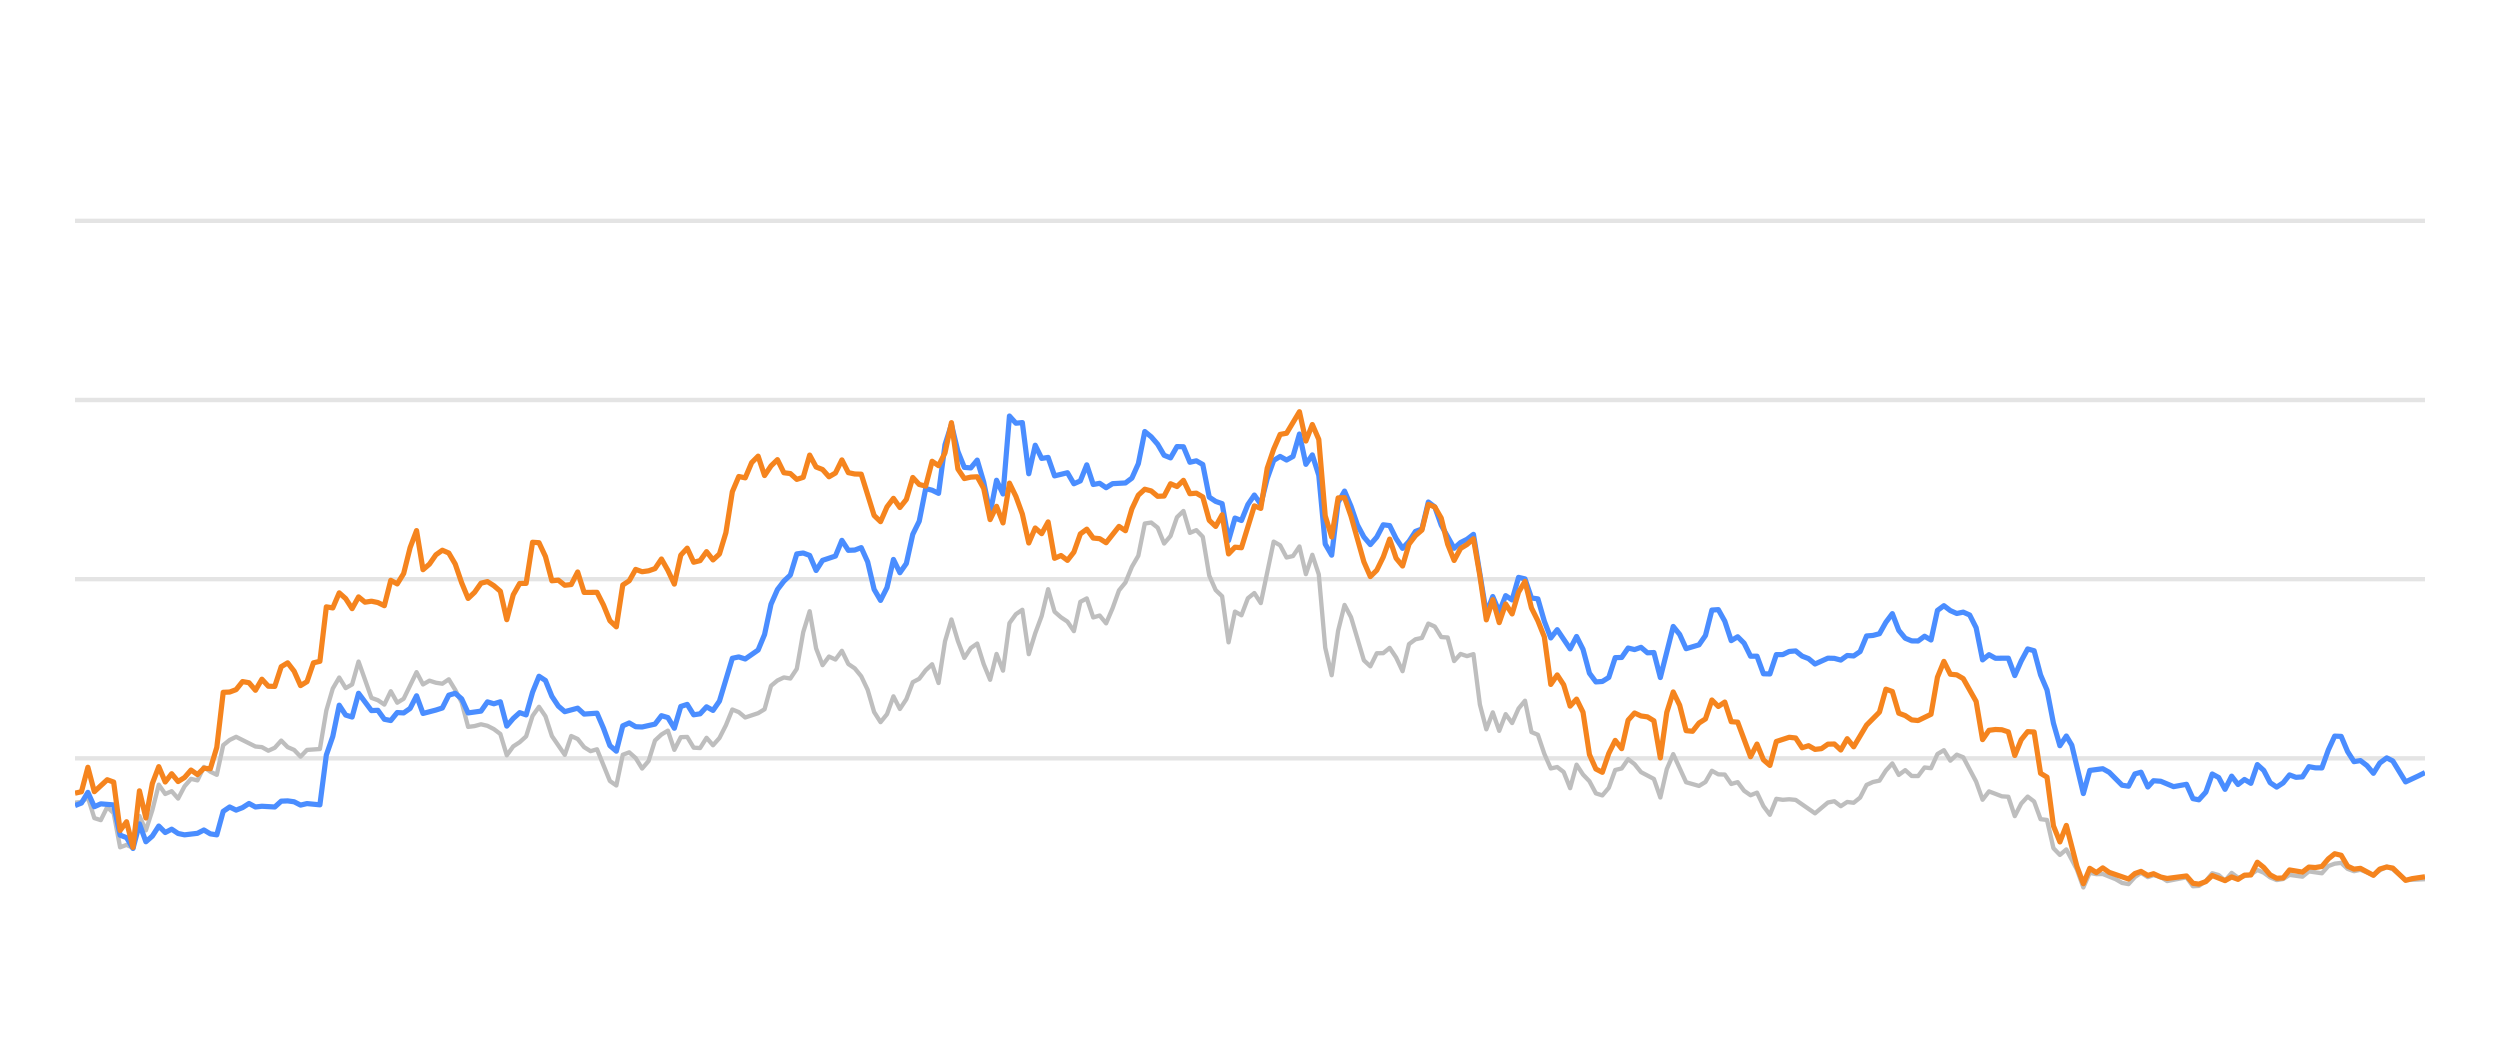
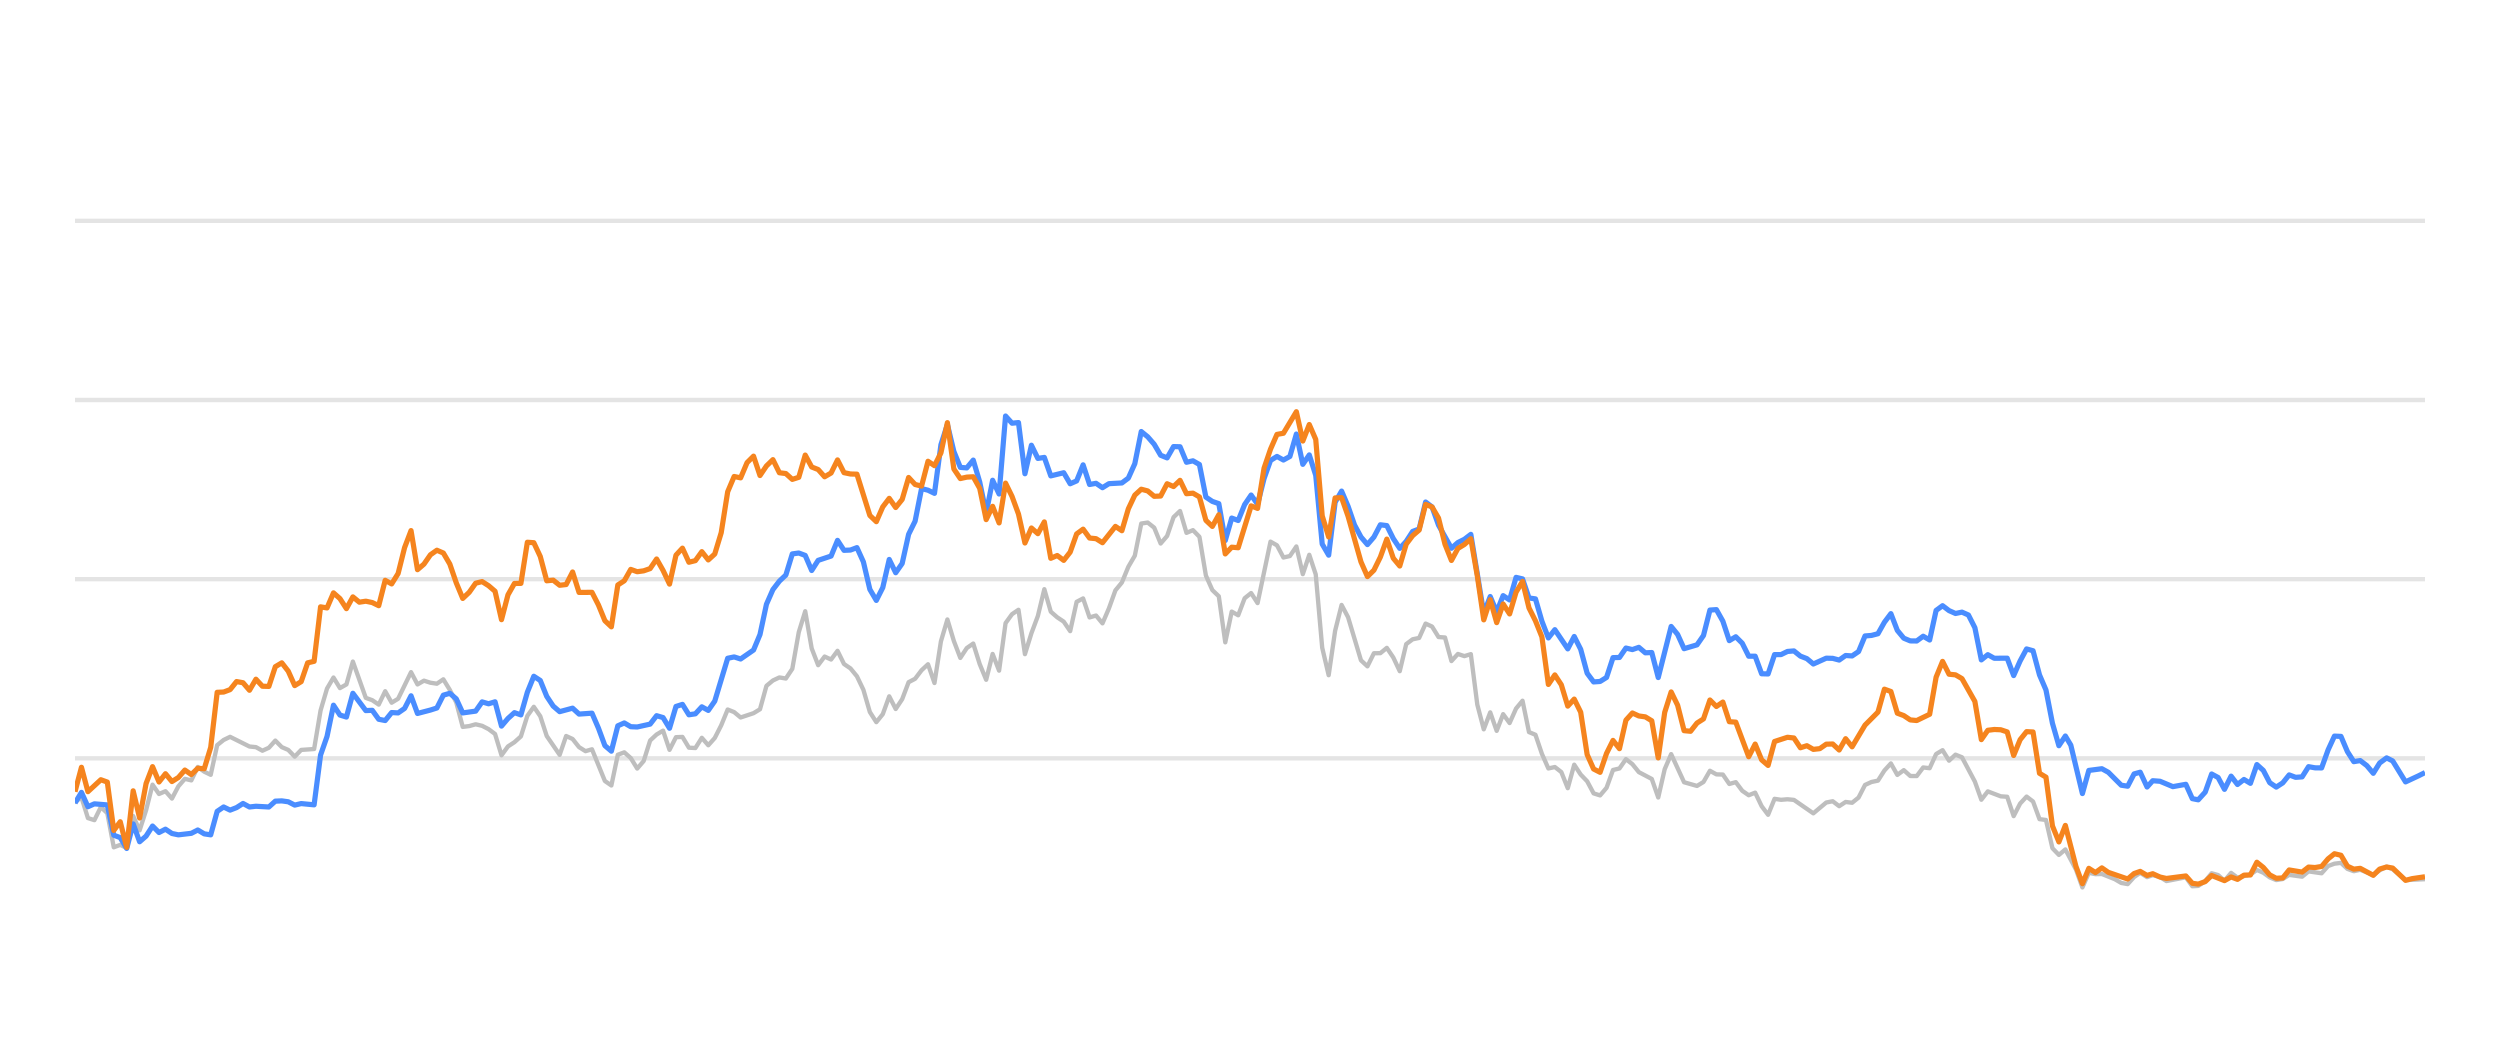
<svg xmlns="http://www.w3.org/2000/svg" width="288pt" height="120pt" viewBox="0 0 288 120" version="1.1">
  <defs>
    <style type="text/css">*{stroke-linejoin: round; stroke-linecap: butt}</style>
  </defs>
  <g id="figure_1">
    <g id="patch_1">
      <path d="M 0 120  L 288 120  L 288 0  L 0 0  L 0 120  z " style="fill: none; opacity: 0" />
    </g>
    <g id="axes_1">
      <g id="patch_2">
        <path d="M 8.64 108  L 279.36 108  L 279.36 4.8  L 8.64 4.8  L 8.64 108  z " style="fill: none" />
      </g>
      <g id="matplotlib.axis_1" />
      <g id="matplotlib.axis_2" />
      <g id="line2d_1">
-         <path d="M 8.64 87.36  L 279.36 87.36  " clip-path="url(#p707da18fc1)" style="fill: none; stroke: #b2b2b2; stroke-opacity: 0.35; stroke-width: 0.5; stroke-linecap: square" />
+         <path d="M 8.64 87.36  L 279.36 87.36  " clip-path="url(#p09634366b2)" style="fill: none; stroke: #b2b2b2; stroke-opacity: 0.35; stroke-width: 0.5; stroke-linecap: square" />
      </g>
      <g id="line2d_2">
-         <path d="M 8.64 66.72  L 279.36 66.72  " clip-path="url(#p707da18fc1)" style="fill: none; stroke: #b2b2b2; stroke-opacity: 0.35; stroke-width: 0.5; stroke-linecap: square" />
+         <path d="M 8.64 66.72  L 279.36 66.72  " clip-path="url(#p09634366b2)" style="fill: none; stroke: #b2b2b2; stroke-opacity: 0.35; stroke-width: 0.5; stroke-linecap: square" />
      </g>
      <g id="line2d_3">
-         <path d="M 8.64 46.08  L 279.36 46.08  " clip-path="url(#p707da18fc1)" style="fill: none; stroke: #b2b2b2; stroke-opacity: 0.35; stroke-width: 0.5; stroke-linecap: square" />
+         <path d="M 8.64 46.08  L 279.36 46.08  " clip-path="url(#p09634366b2)" style="fill: none; stroke: #b2b2b2; stroke-opacity: 0.35; stroke-width: 0.5; stroke-linecap: square" />
      </g>
      <g id="line2d_4">
-         <path d="M 8.64 25.44  L 279.36 25.44  " clip-path="url(#p707da18fc1)" style="fill: none; stroke: #b2b2b2; stroke-opacity: 0.35; stroke-width: 0.5; stroke-linecap: square" />
+         <path d="M 8.64 25.44  L 279.36 25.44  " clip-path="url(#p09634366b2)" style="fill: none; stroke: #b2b2b2; stroke-opacity: 0.35; stroke-width: 0.5; stroke-linecap: square" />
      </g>
      <g id="line2d_5">
-         <path d="M 8.64 92.468  L 9.382 92.386  L 10.125 91.86  L 10.867 94.243  L 11.61 94.481  L 12.352 92.974  L 13.094 93.676  L 13.837 97.608  L 14.579 97.329  L 15.322 97.68  L 16.064 94.006  L 16.806 95.657  L 17.549 93.335  L 18.291 90.394  L 19.034 91.467  L 19.776 91.147  L 20.518 91.994  L 21.261 90.58  L 22.003 89.723  L 22.746 89.899  L 23.488 88.351  L 24.23 88.898  L 24.973 89.259  L 25.715 85.843  L 26.458 85.244  L 27.2 84.883  L 29.427 85.998  L 30.17 86.07  L 30.912 86.483  L 31.654 86.142  L 32.397 85.317  L 33.139 86.07  L 33.882 86.39  L 34.624 87.164  L 35.366 86.39  L 36.851 86.287  L 37.594 81.849  L 38.336 79.321  L 39.078 78.051  L 39.821 79.269  L 40.563 78.846  L 41.306 76.214  L 42.79 80.394  L 43.533 80.662  L 44.275 81.168  L 45.018 79.63  L 45.76 80.951  L 46.502 80.497  L 47.987 77.432  L 48.73 78.846  L 49.472 78.413  L 50.215 78.65  L 50.957 78.763  L 51.699 78.258  L 52.442 79.476  L 53.184 80.92  L 53.927 83.738  L 54.669 83.645  L 55.411 83.438  L 56.154 83.614  L 56.896 83.996  L 57.639 84.553  L 58.381 87.009  L 59.123 85.987  L 59.866 85.502  L 60.608 84.832  L 61.351 82.468  L 62.093 81.426  L 62.835 82.51  L 63.578 84.79  L 65.063 86.958  L 65.805 84.79  L 66.547 85.131  L 67.29 86.07  L 68.032 86.534  L 68.775 86.318  L 70.259 89.971  L 71.002 90.487  L 71.744 86.947  L 72.487 86.669  L 73.229 87.329  L 73.971 88.536  L 74.714 87.67  L 75.456 85.306  L 76.199 84.615  L 76.941 84.171  L 77.683 86.38  L 78.426 84.924  L 79.168 84.894  L 79.911 86.132  L 80.653 86.173  L 81.395 84.997  L 82.138 85.853  L 82.88 85.017  L 83.623 83.552  L 84.365 81.736  L 85.107 82.035  L 85.85 82.654  L 87.335 82.159  L 88.077 81.705  L 88.819 79.011  L 89.562 78.392  L 90.304 78.041  L 91.047 78.165  L 91.789 77.05  L 92.531 72.829  L 93.274 70.415  L 94.016 74.697  L 94.759 76.627  L 95.501 75.636  L 96.243 75.977  L 96.986 74.976  L 97.728 76.493  L 98.471 76.999  L 99.213 77.907  L 99.955 79.465  L 100.698 82.025  L 101.44 83.191  L 102.183 82.272  L 102.925 80.219  L 103.667 81.674  L 104.41 80.549  L 105.152 78.588  L 105.895 78.196  L 106.637 77.215  L 107.379 76.524  L 108.122 78.681  L 108.864 73.882  L 109.607 71.364  L 110.349 73.841  L 111.091 75.791  L 111.834 74.656  L 112.576 74.14  L 113.319 76.503  L 114.061 78.309  L 114.803 75.337  L 115.546 77.257  L 116.288 71.787  L 117.031 70.755  L 117.773 70.249  L 118.515 75.358  L 119.258 72.953  L 120 70.962  L 120.743 67.876  L 121.485 70.466  L 122.227 71.116  L 122.97 71.612  L 123.712 72.706  L 124.455 69.331  L 125.197 68.939  L 125.939 71.127  L 126.682 70.91  L 127.424 71.808  L 128.167 70.074  L 128.909 68.01  L 129.651 67.102  L 130.394 65.296  L 131.136 64.016  L 131.879 60.311  L 132.621 60.198  L 133.363 60.786  L 134.106 62.613  L 134.848 61.746  L 135.591 59.579  L 136.333 58.866  L 137.076 61.385  L 137.818 61.075  L 138.56 61.839  L 139.303 66.297  L 140.045 67.979  L 140.788 68.691  L 141.53 73.996  L 142.272 70.456  L 143.015 70.879  L 143.757 68.918  L 144.5 68.32  L 145.242 69.475  L 146.727 62.396  L 147.469 62.819  L 148.212 64.223  L 148.954 64.057  L 149.696 62.953  L 150.439 66.142  L 151.181 63.913  L 151.924 66.173  L 152.666 74.615  L 153.408 77.783  L 154.151 72.664  L 154.893 69.692  L 155.636 71.096  L 157.12 76.07  L 157.863 76.761  L 158.605 75.255  L 159.348 75.244  L 160.09 74.635  L 160.832 75.74  L 161.575 77.319  L 162.317 74.202  L 163.06 73.645  L 163.802 73.49  L 164.544 71.839  L 165.287 72.179  L 166.029 73.387  L 166.772 73.438  L 167.514 76.152  L 168.256 75.337  L 168.999 75.585  L 169.741 75.358  L 170.484 81.168  L 171.226 84.016  L 171.968 82.066  L 172.711 84.192  L 173.453 82.272  L 174.196 83.294  L 174.938 81.622  L 175.68 80.724  L 176.423 84.336  L 177.165 84.646  L 177.908 86.844  L 178.65 88.526  L 179.392 88.361  L 180.135 88.939  L 180.877 90.797  L 181.62 88.093  L 182.362 89.228  L 183.104 90.002  L 183.847 91.395  L 184.589 91.632  L 185.332 90.755  L 186.074 88.702  L 186.816 88.526  L 187.559 87.453  L 188.301 88.031  L 189.044 88.949  L 190.528 89.734  L 191.271 91.87  L 192.013 88.609  L 192.756 86.875  L 194.24 90.115  L 195.725 90.539  L 196.468 90.084  L 197.21 88.794  L 197.952 89.207  L 198.695 89.228  L 199.437 90.312  L 200.18 90.105  L 200.922 91.096  L 201.664 91.612  L 202.407 91.313  L 203.149 92.871  L 203.892 93.862  L 204.634 92.025  L 205.376 92.138  L 206.119 92.076  L 206.861 92.148  L 209.088 93.696  L 210.573 92.448  L 211.316 92.303  L 212.058 92.871  L 212.8 92.386  L 213.543 92.479  L 214.285 91.88  L 215.028 90.425  L 215.77 90.084  L 216.513 89.93  L 217.255 88.764  L 217.997 87.948  L 218.74 89.269  L 219.482 88.722  L 220.225 89.393  L 220.967 89.403  L 221.709 88.413  L 222.452 88.495  L 223.194 86.865  L 223.937 86.421  L 224.679 87.628  L 225.421 86.937  L 226.164 87.236  L 227.649 90.043  L 228.391 92.128  L 229.133 91.168  L 230.618 91.736  L 231.361 91.787  L 232.103 94.016  L 232.845 92.572  L 233.588 91.767  L 234.33 92.334  L 235.073 94.367  L 235.815 94.46  L 236.557 97.711  L 237.3 98.485  L 238.042 97.855  L 239.259 100.167  L 240.001 102.231  L 240.74 100.549  L 241.5 100.704  L 242.236 100.683  L 243.723 101.282  L 244.463 101.715  L 245.205 101.849  L 245.939 101.034  L 246.642 100.549  L 247.432 101.044  L 248.081 100.817  L 248.916 101.034  L 249.657 101.498  L 251.884 101.065  L 252.628 102.097  L 253.308 102.056  L 254.111 101.498  L 254.85 100.601  L 255.591 100.807  L 256.324 101.457  L 257.084 100.559  L 257.818 101.106  L 259.301 100.745  L 260.045 100.219  L 260.787 100.539  L 261.523 101.075  L 262.273 101.385  L 263.018 101.261  L 263.755 100.786  L 265.243 100.993  L 265.984 100.384  L 267.482 100.601  L 268.226 99.765  L 268.956 99.496  L 269.704 99.403  L 270.446 100.095  L 271.182 100.363  L 271.92 100.198  L 273.417 100.797  L 274.153 100.26  L 274.95 99.837  L 275.647 100.136  L 277.125 101.385  L 279.36 101.282  L 279.36 101.282  " clip-path="url(#p707da18fc1)" style="fill: none; stroke: #bebebe; stroke-width: 0.5; stroke-linecap: round" />
+         <path d="M 8.64 92.386  L 9.384 91.86  L 10.129 94.243  L 10.873 94.481  L 11.618 92.974  L 12.362 93.676  L 13.107 97.608  L 13.851 97.329  L 14.596 97.68  L 15.34 94.006  L 16.084 95.657  L 16.829 93.335  L 17.573 90.394  L 18.318 91.467  L 19.062 91.147  L 19.807 91.994  L 20.551 90.58  L 21.296 89.723  L 22.04 89.899  L 22.784 88.351  L 23.529 88.898  L 24.273 89.259  L 25.018 85.843  L 25.762 85.244  L 26.507 84.883  L 28.74 85.998  L 29.484 86.07  L 30.229 86.483  L 30.973 86.142  L 31.718 85.317  L 32.462 86.07  L 33.207 86.39  L 33.951 87.164  L 34.696 86.39  L 36.184 86.287  L 36.929 81.849  L 37.673 79.321  L 38.418 78.051  L 39.162 79.269  L 39.907 78.846  L 40.651 76.214  L 42.14 80.394  L 42.884 80.662  L 43.629 81.168  L 44.373 79.63  L 45.118 80.951  L 45.862 80.497  L 47.351 77.432  L 48.095 78.846  L 48.84 78.413  L 49.584 78.65  L 50.329 78.763  L 51.073 78.258  L 51.818 79.476  L 52.562 80.92  L 53.307 83.738  L 54.051 83.645  L 54.795 83.438  L 55.54 83.614  L 56.284 83.996  L 57.029 84.553  L 57.773 87.009  L 58.518 85.987  L 59.262 85.502  L 60.007 84.832  L 60.751 82.468  L 61.495 81.426  L 62.24 82.51  L 62.984 84.79  L 64.473 86.958  L 65.218 84.79  L 65.962 85.131  L 66.707 86.07  L 67.451 86.534  L 68.195 86.318  L 69.684 89.971  L 70.429 90.487  L 71.173 86.947  L 71.918 86.669  L 72.662 87.329  L 73.407 88.536  L 74.151 87.67  L 74.895 85.306  L 75.64 84.615  L 76.384 84.171  L 77.129 86.38  L 77.873 84.924  L 78.618 84.894  L 79.362 86.132  L 80.107 86.173  L 80.851 84.997  L 81.595 85.853  L 82.34 85.017  L 83.084 83.552  L 83.829 81.736  L 84.573 82.035  L 85.318 82.654  L 86.807 82.159  L 87.551 81.705  L 88.295 79.011  L 89.04 78.392  L 89.784 78.041  L 90.529 78.165  L 91.273 77.05  L 92.018 72.829  L 92.762 70.415  L 93.507 74.697  L 94.251 76.627  L 94.995 75.636  L 95.74 75.977  L 96.484 74.976  L 97.229 76.493  L 97.973 76.999  L 98.718 77.907  L 99.462 79.465  L 100.207 82.025  L 100.951 83.191  L 101.695 82.272  L 102.44 80.219  L 103.184 81.674  L 103.929 80.549  L 104.673 78.588  L 105.418 78.196  L 106.162 77.215  L 106.907 76.524  L 107.651 78.681  L 108.395 73.882  L 109.14 71.364  L 109.884 73.841  L 110.629 75.791  L 111.373 74.656  L 112.118 74.14  L 112.862 76.503  L 113.607 78.309  L 114.351 75.337  L 115.095 77.257  L 115.84 71.787  L 116.584 70.755  L 117.329 70.249  L 118.073 75.358  L 118.818 72.953  L 119.562 70.962  L 120.306 67.876  L 121.051 70.466  L 121.795 71.116  L 122.54 71.612  L 123.284 72.706  L 124.029 69.331  L 124.773 68.939  L 125.518 71.127  L 126.262 70.91  L 127.006 71.808  L 127.751 70.074  L 128.495 68.01  L 129.24 67.102  L 129.984 65.296  L 130.729 64.016  L 131.473 60.311  L 132.218 60.198  L 132.962 60.786  L 133.706 62.613  L 134.451 61.746  L 135.195 59.579  L 135.94 58.866  L 136.684 61.385  L 137.429 61.075  L 138.173 61.839  L 138.918 66.297  L 139.662 67.979  L 140.406 68.691  L 141.151 73.996  L 141.895 70.456  L 142.64 70.879  L 143.384 68.918  L 144.129 68.32  L 144.873 69.475  L 146.362 62.396  L 147.106 62.819  L 147.851 64.223  L 148.595 64.057  L 149.34 62.953  L 150.084 66.142  L 150.829 63.913  L 151.573 66.173  L 152.318 74.615  L 153.062 77.783  L 153.806 72.664  L 154.551 69.692  L 155.295 71.096  L 156.784 76.07  L 157.529 76.761  L 158.273 75.255  L 159.018 75.244  L 159.762 74.635  L 160.506 75.74  L 161.251 77.319  L 161.995 74.202  L 162.74 73.645  L 163.484 73.49  L 164.229 71.839  L 164.973 72.179  L 165.718 73.387  L 166.462 73.438  L 167.206 76.152  L 167.951 75.337  L 168.695 75.585  L 169.44 75.358  L 170.184 81.168  L 170.929 84.016  L 171.673 82.066  L 172.418 84.192  L 173.162 82.272  L 173.906 83.294  L 174.651 81.622  L 175.395 80.724  L 176.14 84.336  L 176.884 84.646  L 177.629 86.844  L 178.373 88.526  L 179.118 88.361  L 179.862 88.939  L 180.606 90.797  L 181.351 88.093  L 182.095 89.228  L 182.84 90.002  L 183.584 91.395  L 184.329 91.632  L 185.073 90.755  L 185.818 88.702  L 186.562 88.526  L 187.306 87.453  L 188.051 88.031  L 188.795 88.949  L 190.284 89.734  L 191.029 91.87  L 191.773 88.609  L 192.517 86.875  L 194.006 90.115  L 195.495 90.539  L 196.24 90.084  L 196.984 88.794  L 197.729 89.207  L 198.473 89.228  L 199.217 90.312  L 199.962 90.105  L 200.706 91.096  L 201.451 91.612  L 202.195 91.313  L 202.94 92.871  L 203.684 93.862  L 204.429 92.025  L 205.173 92.138  L 205.917 92.076  L 206.662 92.148  L 208.895 93.696  L 210.384 92.448  L 211.129 92.303  L 211.873 92.871  L 212.617 92.386  L 213.362 92.479  L 214.106 91.88  L 214.851 90.425  L 215.595 90.084  L 216.34 89.93  L 217.084 88.764  L 217.829 87.948  L 218.573 89.269  L 219.317 88.722  L 220.062 89.393  L 220.806 89.403  L 221.551 88.413  L 222.295 88.495  L 223.04 86.865  L 223.784 86.421  L 224.529 87.628  L 225.273 86.937  L 226.017 87.236  L 227.506 90.043  L 228.251 92.128  L 228.995 91.168  L 230.484 91.736  L 231.229 91.787  L 231.973 94.016  L 232.717 92.572  L 233.462 91.767  L 234.206 92.334  L 234.951 94.367  L 235.695 94.46  L 236.44 97.711  L 237.184 98.485  L 237.929 97.855  L 239.149 100.167  L 239.893 102.231  L 240.634 100.549  L 241.395 100.704  L 242.134 100.683  L 243.625 101.282  L 244.367 101.715  L 245.111 101.849  L 245.847 101.034  L 246.552 100.549  L 247.344 101.044  L 247.995 100.817  L 248.832 101.034  L 249.575 101.498  L 251.808 101.065  L 252.555 102.097  L 253.237 102.056  L 254.041 101.498  L 254.782 100.601  L 255.525 100.807  L 256.261 101.457  L 257.022 100.559  L 257.759 101.106  L 259.246 100.745  L 259.992 100.219  L 260.736 100.539  L 261.474 101.075  L 262.226 101.385  L 262.973 101.261  L 263.712 100.786  L 265.204 100.993  L 265.947 100.384  L 267.449 100.601  L 268.196 99.765  L 268.927 99.496  L 269.677 99.403  L 270.422 100.095  L 271.159 100.363  L 271.899 100.198  L 273.401 100.797  L 274.138 100.26  L 274.938 99.837  L 275.636 100.136  L 277.119 101.385  L 279.36 101.282  L 279.36 101.282  " clip-path="url(#p09634366b2)" style="fill: none; stroke: #bebebe; stroke-width: 0.5; stroke-linecap: round" />
      </g>
      <g id="line2d_6">
-         <path d="M 8.64 92.799  L 9.382 92.51  L 10.125 91.282  L 10.867 92.933  L 11.61 92.603  L 13.094 92.726  L 13.837 96.215  L 14.579 96.493  L 15.322 97.742  L 16.064 94.914  L 16.806 96.968  L 17.549 96.318  L 18.291 95.162  L 19.034 95.905  L 19.776 95.523  L 20.518 96.018  L 21.261 96.173  L 22.746 95.998  L 23.488 95.616  L 24.23 96.06  L 24.973 96.173  L 25.715 93.469  L 26.458 92.964  L 27.2 93.325  L 27.942 93.036  L 28.685 92.561  L 29.427 92.964  L 30.17 92.881  L 31.654 92.964  L 32.397 92.293  L 33.139 92.262  L 33.882 92.365  L 34.624 92.747  L 35.366 92.572  L 36.851 92.716  L 37.594 86.978  L 38.336 84.842  L 39.078 81.24  L 39.821 82.375  L 40.563 82.602  L 41.306 79.868  L 42.79 81.859  L 43.533 81.828  L 44.275 82.86  L 45.018 83.005  L 45.76 82.086  L 46.502 82.128  L 47.245 81.612  L 47.987 80.157  L 48.73 82.19  L 50.215 81.798  L 50.957 81.56  L 51.699 80.084  L 52.442 79.868  L 53.184 80.508  L 53.927 82.128  L 55.411 81.921  L 56.154 80.858  L 56.896 81.075  L 57.639 80.848  L 58.381 83.645  L 59.123 82.768  L 59.866 82.097  L 60.608 82.355  L 61.351 79.744  L 62.093 77.907  L 62.835 78.392  L 63.578 80.219  L 64.32 81.343  L 65.063 81.983  L 66.547 81.581  L 67.29 82.262  L 68.775 82.159  L 69.517 83.882  L 70.259 85.895  L 71.002 86.534  L 71.744 83.614  L 72.487 83.284  L 73.229 83.717  L 73.971 83.748  L 75.456 83.418  L 76.199 82.448  L 76.941 82.664  L 77.683 83.892  L 78.426 81.385  L 79.168 81.147  L 79.911 82.344  L 80.653 82.231  L 81.395 81.426  L 82.138 81.839  L 82.88 80.766  L 84.365 75.833  L 85.107 75.678  L 85.85 75.915  L 87.335 74.883  L 88.077 73.098  L 88.819 69.61  L 89.562 67.917  L 90.304 66.947  L 91.047 66.245  L 91.789 63.81  L 92.531 63.707  L 93.274 63.985  L 94.016 65.719  L 94.759 64.553  L 96.243 64.057  L 96.986 62.251  L 97.728 63.397  L 98.471 63.366  L 99.213 63.087  L 99.955 64.728  L 100.698 67.896  L 101.44 69.166  L 102.183 67.69  L 102.925 64.45  L 103.667 65.977  L 104.41 64.914  L 105.152 61.55  L 105.895 60.043  L 106.637 56.286  L 107.379 56.472  L 108.122 56.833  L 108.864 51.23  L 109.607 48.897  L 110.349 52.004  L 111.091 53.841  L 111.834 53.903  L 112.576 53.005  L 113.319 55.523  L 114.061 59.124  L 114.803 55.327  L 115.546 56.906  L 116.288 47.927  L 117.031 48.753  L 117.773 48.681  L 118.515 54.573  L 119.258 51.292  L 120 52.809  L 120.743 52.695  L 121.485 54.821  L 122.97 54.46  L 123.712 55.729  L 124.455 55.399  L 125.197 53.552  L 125.939 55.812  L 126.682 55.678  L 127.424 56.183  L 128.167 55.719  L 129.651 55.636  L 130.394 55.079  L 131.136 53.418  L 131.879 49.713  L 132.621 50.322  L 133.363 51.178  L 134.106 52.447  L 134.848 52.747  L 135.591 51.446  L 136.333 51.467  L 137.076 53.252  L 137.818 53.087  L 138.56 53.51  L 139.303 57.267  L 140.045 57.762  L 140.788 58.02  L 141.53 62.262  L 142.272 59.682  L 143.015 59.96  L 143.757 58.123  L 144.5 57.03  L 145.242 58.092  L 145.984 55.131  L 146.727 53.046  L 147.469 52.582  L 148.212 52.994  L 148.954 52.582  L 149.696 50.002  L 150.439 53.49  L 151.181 52.406  L 151.924 54.759  L 152.666 62.675  L 153.408 63.954  L 154.151 57.865  L 154.893 56.575  L 155.636 58.32  L 156.378 60.476  L 157.12 61.859  L 157.863 62.736  L 158.605 61.87  L 159.348 60.456  L 160.09 60.549  L 160.832 62.045  L 161.575 63.17  L 162.317 62.365  L 163.06 61.219  L 163.802 60.941  L 164.544 57.834  L 165.287 58.402  L 166.029 60.497  L 167.514 63.16  L 168.256 62.499  L 168.999 62.128  L 169.741 61.56  L 171.226 70.662  L 171.968 68.722  L 172.711 70.487  L 173.453 68.619  L 174.196 69.114  L 174.938 66.514  L 175.68 66.689  L 176.423 68.887  L 177.165 68.99  L 177.908 71.57  L 178.65 73.49  L 179.392 72.54  L 180.877 74.749  L 181.62 73.325  L 182.362 74.801  L 183.104 77.556  L 183.847 78.557  L 184.589 78.505  L 185.332 78.041  L 186.074 75.76  L 186.816 75.74  L 187.559 74.656  L 188.301 74.832  L 189.044 74.574  L 189.786 75.203  L 190.528 75.172  L 191.271 78.051  L 192.756 72.169  L 193.498 73.087  L 194.24 74.728  L 195.725 74.285  L 196.468 73.211  L 197.21 70.28  L 197.952 70.229  L 198.695 71.56  L 199.437 73.8  L 200.18 73.356  L 200.922 74.099  L 201.664 75.595  L 202.407 75.595  L 203.149 77.618  L 203.892 77.639  L 204.634 75.409  L 205.376 75.409  L 206.119 75.048  L 206.861 74.986  L 207.604 75.585  L 208.346 75.874  L 209.088 76.493  L 210.573 75.822  L 211.316 75.843  L 212.058 76.039  L 212.8 75.513  L 213.543 75.564  L 214.285 75.059  L 215.028 73.263  L 215.77 73.201  L 216.513 73.005  L 217.255 71.684  L 217.997 70.693  L 218.74 72.623  L 219.482 73.521  L 220.225 73.83  L 220.967 73.841  L 221.709 73.294  L 222.452 73.727  L 223.194 70.322  L 223.937 69.775  L 224.679 70.342  L 225.421 70.673  L 226.164 70.518  L 226.906 70.848  L 227.649 72.313  L 228.391 76.018  L 229.133 75.42  L 229.876 75.833  L 231.361 75.822  L 232.103 77.824  L 232.845 76.142  L 233.588 74.759  L 234.33 74.966  L 235.073 77.752  L 235.815 79.486  L 236.557 83.315  L 237.3 85.905  L 238.042 84.79  L 238.669 85.843  L 240.001 91.416  L 240.74 88.753  L 242.236 88.557  L 242.982 88.97  L 244.463 90.456  L 245.205 90.57  L 245.939 89.156  L 246.642 88.96  L 247.432 90.662  L 248.081 89.94  L 248.916 90.002  L 250.395 90.621  L 251.884 90.353  L 252.628 92.004  L 253.308 92.138  L 254.111 91.251  L 254.85 89.166  L 255.591 89.568  L 256.324 90.931  L 257.084 89.414  L 257.818 90.373  L 258.562 89.796  L 259.301 90.239  L 260.045 88.082  L 260.787 88.753  L 261.523 90.167  L 262.273 90.673  L 263.018 90.188  L 263.755 89.269  L 264.497 89.548  L 265.243 89.496  L 265.984 88.32  L 266.725 88.454  L 267.482 88.464  L 268.226 86.39  L 268.956 84.801  L 269.704 84.832  L 270.446 86.586  L 271.182 87.742  L 271.92 87.618  L 272.673 88.196  L 273.417 89.083  L 274.153 87.897  L 274.95 87.308  L 275.647 87.659  L 277.125 90.074  L 278.622 89.372  L 279.36 89.001  L 279.36 89.001  " clip-path="url(#p707da18fc1)" style="fill: none; stroke: #4a8dff; stroke-width: 0.6" />
+         <path d="M 8.64 92.51  L 9.384 91.282  L 10.129 92.933  L 10.873 92.603  L 12.362 92.726  L 13.107 96.215  L 13.851 96.493  L 14.596 97.742  L 15.34 94.914  L 16.084 96.968  L 16.829 96.318  L 17.573 95.162  L 18.318 95.905  L 19.062 95.523  L 19.807 96.018  L 20.551 96.173  L 22.04 95.998  L 22.784 95.616  L 23.529 96.06  L 24.273 96.173  L 25.018 93.469  L 25.762 92.964  L 26.507 93.325  L 27.251 93.036  L 27.996 92.561  L 28.74 92.964  L 29.484 92.881  L 30.973 92.964  L 31.718 92.293  L 32.462 92.262  L 33.207 92.365  L 33.951 92.747  L 34.696 92.572  L 36.184 92.716  L 36.929 86.978  L 37.673 84.842  L 38.418 81.24  L 39.162 82.375  L 39.907 82.602  L 40.651 79.868  L 42.14 81.859  L 42.884 81.828  L 43.629 82.86  L 44.373 83.005  L 45.118 82.086  L 45.862 82.128  L 46.607 81.612  L 47.351 80.157  L 48.095 82.19  L 49.584 81.798  L 50.329 81.56  L 51.073 80.084  L 51.818 79.868  L 52.562 80.508  L 53.307 82.128  L 54.795 81.921  L 55.54 80.858  L 56.284 81.075  L 57.029 80.848  L 57.773 83.645  L 58.518 82.768  L 59.262 82.097  L 60.007 82.355  L 60.751 79.744  L 61.495 77.907  L 62.24 78.392  L 62.984 80.219  L 63.729 81.343  L 64.473 81.983  L 65.962 81.581  L 66.707 82.262  L 68.195 82.159  L 68.94 83.882  L 69.684 85.895  L 70.429 86.534  L 71.173 83.614  L 71.918 83.284  L 72.662 83.717  L 73.407 83.748  L 74.895 83.418  L 75.64 82.448  L 76.384 82.664  L 77.129 83.892  L 77.873 81.385  L 78.618 81.147  L 79.362 82.344  L 80.107 82.231  L 80.851 81.426  L 81.595 81.839  L 82.34 80.766  L 83.829 75.833  L 84.573 75.678  L 85.318 75.915  L 86.807 74.883  L 87.551 73.098  L 88.295 69.61  L 89.04 67.917  L 89.784 66.947  L 90.529 66.245  L 91.273 63.81  L 92.018 63.707  L 92.762 63.985  L 93.507 65.719  L 94.251 64.553  L 95.74 64.057  L 96.484 62.251  L 97.229 63.397  L 97.973 63.366  L 98.718 63.087  L 99.462 64.728  L 100.207 67.896  L 100.951 69.166  L 101.695 67.69  L 102.44 64.45  L 103.184 65.977  L 103.929 64.914  L 104.673 61.55  L 105.418 60.043  L 106.162 56.286  L 106.907 56.472  L 107.651 56.833  L 108.395 51.23  L 109.14 48.897  L 109.884 52.004  L 110.629 53.841  L 111.373 53.903  L 112.118 53.005  L 112.862 55.523  L 113.607 59.124  L 114.351 55.327  L 115.095 56.906  L 115.84 47.927  L 116.584 48.753  L 117.329 48.681  L 118.073 54.573  L 118.818 51.292  L 119.562 52.809  L 120.306 52.695  L 121.051 54.821  L 122.54 54.46  L 123.284 55.729  L 124.029 55.399  L 124.773 53.552  L 125.518 55.812  L 126.262 55.678  L 127.006 56.183  L 127.751 55.719  L 129.24 55.636  L 129.984 55.079  L 130.729 53.418  L 131.473 49.713  L 132.218 50.322  L 132.962 51.178  L 133.706 52.447  L 134.451 52.747  L 135.195 51.446  L 135.94 51.467  L 136.684 53.252  L 137.429 53.087  L 138.173 53.51  L 138.918 57.267  L 139.662 57.762  L 140.406 58.02  L 141.151 62.262  L 141.895 59.682  L 142.64 59.96  L 143.384 58.123  L 144.129 57.03  L 144.873 58.092  L 145.618 55.131  L 146.362 53.046  L 147.106 52.582  L 147.851 52.994  L 148.595 52.582  L 149.34 50.002  L 150.084 53.49  L 150.829 52.406  L 151.573 54.759  L 152.318 62.675  L 153.062 63.954  L 153.806 57.865  L 154.551 56.575  L 155.295 58.32  L 156.04 60.476  L 156.784 61.859  L 157.529 62.736  L 158.273 61.87  L 159.018 60.456  L 159.762 60.549  L 160.506 62.045  L 161.251 63.17  L 161.995 62.365  L 162.74 61.219  L 163.484 60.941  L 164.229 57.834  L 164.973 58.402  L 165.718 60.497  L 167.206 63.16  L 167.951 62.499  L 168.695 62.128  L 169.44 61.56  L 170.929 70.662  L 171.673 68.722  L 172.418 70.487  L 173.162 68.619  L 173.906 69.114  L 174.651 66.514  L 175.395 66.689  L 176.14 68.887  L 176.884 68.99  L 177.629 71.57  L 178.373 73.49  L 179.118 72.54  L 180.606 74.749  L 181.351 73.325  L 182.095 74.801  L 182.84 77.556  L 183.584 78.557  L 184.329 78.505  L 185.073 78.041  L 185.818 75.76  L 186.562 75.74  L 187.306 74.656  L 188.051 74.832  L 188.795 74.574  L 189.54 75.203  L 190.284 75.172  L 191.029 78.051  L 192.517 72.169  L 193.262 73.087  L 194.006 74.728  L 195.495 74.285  L 196.24 73.211  L 196.984 70.28  L 197.729 70.229  L 198.473 71.56  L 199.217 73.8  L 199.962 73.356  L 200.706 74.099  L 201.451 75.595  L 202.195 75.595  L 202.94 77.618  L 203.684 77.639  L 204.429 75.409  L 205.173 75.409  L 205.917 75.048  L 206.662 74.986  L 207.406 75.585  L 208.151 75.874  L 208.895 76.493  L 210.384 75.822  L 211.129 75.843  L 211.873 76.039  L 212.617 75.513  L 213.362 75.564  L 214.106 75.059  L 214.851 73.263  L 215.595 73.201  L 216.34 73.005  L 217.084 71.684  L 217.829 70.693  L 218.573 72.623  L 219.317 73.521  L 220.062 73.83  L 220.806 73.841  L 221.551 73.294  L 222.295 73.727  L 223.04 70.322  L 223.784 69.775  L 224.529 70.342  L 225.273 70.673  L 226.017 70.518  L 226.762 70.848  L 227.506 72.313  L 228.251 76.018  L 228.995 75.42  L 229.74 75.833  L 231.229 75.822  L 231.973 77.824  L 232.717 76.142  L 233.462 74.759  L 234.206 74.966  L 234.951 77.752  L 235.695 79.486  L 236.44 83.315  L 237.184 85.905  L 237.929 84.79  L 238.557 85.843  L 239.893 91.416  L 240.634 88.753  L 242.134 88.557  L 242.882 88.97  L 244.367 90.456  L 245.111 90.57  L 245.847 89.156  L 246.552 88.96  L 247.344 90.662  L 247.995 89.94  L 248.832 90.002  L 250.315 90.621  L 251.808 90.353  L 252.555 92.004  L 253.237 92.138  L 254.041 91.251  L 254.782 89.166  L 255.525 89.568  L 256.261 90.931  L 257.022 89.414  L 257.759 90.373  L 258.505 89.796  L 259.246 90.239  L 259.992 88.082  L 260.736 88.753  L 261.474 90.167  L 262.226 90.673  L 262.973 90.188  L 263.712 89.269  L 264.457 89.548  L 265.204 89.496  L 265.947 88.32  L 266.69 88.454  L 267.449 88.464  L 268.196 86.39  L 268.927 84.801  L 269.677 84.832  L 270.422 86.586  L 271.159 87.742  L 271.899 87.618  L 272.655 88.196  L 273.401 89.083  L 274.138 87.897  L 274.938 87.308  L 275.636 87.659  L 277.119 90.074  L 278.62 89.372  L 279.36 89.001  L 279.36 89.001  " clip-path="url(#p09634366b2)" style="fill: none; stroke: #4a8dff; stroke-width: 0.6" />
      </g>
      <g id="line2d_7">
-         <path d="M 8.64 91.374  L 9.382 91.209  L 10.125 88.392  L 10.867 91.199  L 12.352 89.826  L 13.094 90.095  L 13.837 95.668  L 14.579 94.667  L 15.322 97.618  L 16.064 91.106  L 16.806 94.233  L 17.549 90.26  L 18.291 88.32  L 19.034 90.084  L 19.776 89.135  L 20.518 90.033  L 21.261 89.568  L 22.003 88.712  L 22.746 89.228  L 23.488 88.506  L 24.23 88.557  L 24.973 86.101  L 25.715 79.754  L 26.458 79.723  L 27.2 79.445  L 27.942 78.516  L 28.685 78.65  L 29.427 79.517  L 30.17 78.247  L 30.912 79.052  L 31.654 79.073  L 32.397 76.803  L 33.139 76.359  L 33.882 77.319  L 34.624 78.98  L 35.366 78.526  L 36.109 76.359  L 36.851 76.183  L 37.594 69.909  L 38.336 70.033  L 39.078 68.299  L 39.821 68.959  L 40.563 70.115  L 41.306 68.763  L 42.048 69.372  L 42.79 69.259  L 43.533 69.414  L 44.275 69.775  L 45.018 66.854  L 45.76 67.267  L 46.502 66.07  L 47.245 63.087  L 47.987 61.127  L 48.73 65.626  L 49.472 64.986  L 50.215 63.913  L 50.957 63.387  L 51.699 63.707  L 52.442 64.976  L 53.184 67.143  L 53.927 68.939  L 54.669 68.237  L 55.411 67.184  L 56.154 66.999  L 56.896 67.473  L 57.639 68.113  L 58.381 71.385  L 59.123 68.526  L 59.866 67.215  L 60.608 67.205  L 61.351 62.468  L 62.093 62.52  L 62.835 64.109  L 63.578 66.906  L 64.32 66.834  L 65.063 67.422  L 65.805 67.339  L 66.547 65.894  L 67.29 68.247  L 68.775 68.237  L 69.517 69.692  L 70.259 71.508  L 71.002 72.21  L 71.744 67.391  L 72.487 66.906  L 73.229 65.595  L 73.971 65.863  L 74.714 65.76  L 75.456 65.502  L 76.199 64.398  L 76.941 65.709  L 77.683 67.288  L 78.426 63.954  L 79.168 63.149  L 79.911 64.77  L 80.653 64.584  L 81.395 63.552  L 82.138 64.501  L 82.88 63.82  L 83.623 61.364  L 84.365 56.648  L 85.107 54.893  L 85.85 55.048  L 86.592 53.294  L 87.335 52.551  L 88.077 54.78  L 88.819 53.676  L 89.562 52.953  L 90.304 54.46  L 91.047 54.553  L 91.789 55.224  L 92.531 54.986  L 93.274 52.427  L 94.016 53.799  L 94.759 54.088  L 95.501 54.924  L 96.243 54.491  L 96.986 52.984  L 97.728 54.45  L 98.471 54.604  L 99.213 54.625  L 100.698 59.382  L 101.44 60.095  L 102.183 58.392  L 102.925 57.411  L 103.667 58.464  L 104.41 57.535  L 105.152 55.007  L 105.895 55.812  L 106.637 55.998  L 107.379 53.139  L 108.122 53.645  L 108.864 52.169  L 109.607 48.691  L 110.349 54.026  L 111.091 55.131  L 111.834 54.966  L 112.576 54.924  L 113.319 56.256  L 114.061 59.857  L 114.803 58.33  L 115.546 60.239  L 116.288 55.657  L 117.031 57.184  L 117.773 59.217  L 118.515 62.551  L 119.258 60.827  L 120 61.477  L 120.743 60.126  L 121.485 64.315  L 122.227 63.996  L 122.97 64.553  L 123.712 63.603  L 124.455 61.508  L 125.197 60.961  L 125.939 61.983  L 126.682 62.055  L 127.424 62.52  L 128.909 60.642  L 129.651 61.137  L 130.394 58.619  L 131.136 57.04  L 131.879 56.359  L 132.621 56.555  L 133.363 57.174  L 134.106 57.143  L 134.848 55.729  L 135.591 56.049  L 136.333 55.337  L 137.076 56.875  L 137.818 56.813  L 138.56 57.246  L 139.303 59.94  L 140.045 60.642  L 140.788 59.3  L 141.53 63.81  L 142.272 63.036  L 143.015 63.098  L 144.5 58.278  L 145.242 58.567  L 145.984 53.934  L 146.727 51.746  L 147.469 50.043  L 148.212 49.909  L 149.696 47.432  L 150.439 50.807  L 151.181 48.908  L 151.924 50.621  L 152.666 59.424  L 153.408 61.859  L 154.151 57.36  L 154.893 57.329  L 155.636 59.465  L 157.12 64.728  L 157.863 66.421  L 158.605 65.688  L 159.348 64.171  L 160.09 62.107  L 160.832 64.305  L 161.575 65.203  L 162.317 62.685  L 163.06 61.704  L 163.802 61.065  L 164.544 58.103  L 165.287 58.402  L 166.029 59.682  L 166.772 62.695  L 167.514 64.563  L 168.256 63.18  L 168.999 62.726  L 169.741 62.066  L 170.484 66.338  L 171.226 71.405  L 171.968 69.083  L 172.711 71.725  L 173.453 69.579  L 174.196 70.724  L 174.938 68.216  L 175.68 66.978  L 176.423 70.033  L 177.165 71.519  L 177.908 73.376  L 178.65 78.846  L 179.392 77.752  L 180.135 78.887  L 180.877 81.343  L 181.62 80.538  L 182.362 82.045  L 183.104 86.927  L 183.847 88.588  L 184.589 88.97  L 185.332 86.792  L 186.074 85.296  L 186.816 86.245  L 187.559 82.964  L 188.301 82.138  L 189.044 82.479  L 189.786 82.582  L 190.528 83.036  L 191.271 87.308  L 192.013 82.066  L 192.756 79.713  L 193.498 81.24  L 194.24 84.171  L 194.983 84.243  L 195.725 83.294  L 196.468 82.819  L 197.21 80.642  L 197.952 81.385  L 198.695 80.879  L 199.437 83.139  L 200.18 83.191  L 201.664 87.174  L 202.407 85.719  L 203.149 87.535  L 203.892 88.175  L 204.634 85.42  L 206.119 84.935  L 206.861 85.017  L 207.604 86.142  L 208.346 85.905  L 209.088 86.328  L 209.831 86.245  L 210.573 85.729  L 211.316 85.709  L 212.058 86.4  L 212.8 85.1  L 213.543 86.029  L 215.028 83.531  L 216.513 82.035  L 217.255 79.393  L 217.997 79.661  L 218.74 82.159  L 219.482 82.437  L 220.225 82.933  L 220.967 83.005  L 222.452 82.283  L 223.194 78.01  L 223.937 76.194  L 224.679 77.67  L 225.421 77.742  L 226.164 78.175  L 227.649 80.807  L 228.391 85.203  L 229.133 84.13  L 229.876 84.037  L 230.618 84.068  L 231.361 84.316  L 232.103 87.03  L 232.845 85.213  L 233.588 84.285  L 234.33 84.326  L 235.073 89.083  L 235.815 89.527  L 236.557 95.141  L 237.3 96.989  L 238.042 95.09  L 239.259 99.806  L 240.001 101.798  L 240.74 100.033  L 241.5 100.518  L 242.236 99.981  L 242.982 100.497  L 245.205 101.261  L 245.939 100.632  L 246.642 100.384  L 247.432 100.848  L 248.081 100.652  L 248.916 101.034  L 249.657 101.199  L 251.884 100.91  L 252.628 101.756  L 253.308 101.849  L 254.111 101.56  L 254.85 100.859  L 256.324 101.447  L 257.084 101.024  L 257.818 101.302  L 258.562 100.817  L 259.301 100.797  L 260.045 99.331  L 260.787 99.93  L 261.523 100.786  L 262.273 101.178  L 263.018 101.137  L 263.755 100.219  L 265.243 100.466  L 265.984 99.888  L 266.725 99.94  L 267.482 99.816  L 268.226 98.939  L 268.956 98.351  L 269.704 98.526  L 270.446 99.785  L 271.182 100.126  L 271.92 100.033  L 273.417 100.838  L 274.153 100.116  L 274.95 99.878  L 275.647 100.002  L 277.125 101.416  L 277.878 101.22  L 279.36 101.003  L 279.36 101.003  " clip-path="url(#p707da18fc1)" style="fill: none; stroke: #f5841e; stroke-width: 0.6" />
+         <path d="M 8.64 91.209  L 9.384 88.392  L 10.129 91.199  L 11.618 89.826  L 12.362 90.095  L 13.107 95.668  L 13.851 94.667  L 14.596 97.618  L 15.34 91.106  L 16.084 94.233  L 16.829 90.26  L 17.573 88.32  L 18.318 90.084  L 19.062 89.135  L 19.807 90.033  L 20.551 89.568  L 21.296 88.712  L 22.04 89.228  L 22.784 88.506  L 23.529 88.557  L 24.273 86.101  L 25.018 79.754  L 25.762 79.723  L 26.507 79.445  L 27.251 78.516  L 27.996 78.65  L 28.74 79.517  L 29.484 78.247  L 30.229 79.052  L 30.973 79.073  L 31.718 76.803  L 32.462 76.359  L 33.207 77.319  L 33.951 78.98  L 34.696 78.526  L 35.44 76.359  L 36.184 76.183  L 36.929 69.909  L 37.673 70.033  L 38.418 68.299  L 39.162 68.959  L 39.907 70.115  L 40.651 68.763  L 41.396 69.372  L 42.14 69.259  L 42.884 69.414  L 43.629 69.775  L 44.373 66.854  L 45.118 67.267  L 45.862 66.07  L 46.607 63.087  L 47.351 61.127  L 48.095 65.626  L 48.84 64.986  L 49.584 63.913  L 50.329 63.387  L 51.073 63.707  L 51.818 64.976  L 52.562 67.143  L 53.307 68.939  L 54.051 68.237  L 54.795 67.184  L 55.54 66.999  L 56.284 67.473  L 57.029 68.113  L 57.773 71.385  L 58.518 68.526  L 59.262 67.215  L 60.007 67.205  L 60.751 62.468  L 61.495 62.52  L 62.24 64.109  L 62.984 66.906  L 63.729 66.834  L 64.473 67.422  L 65.218 67.339  L 65.962 65.894  L 66.707 68.247  L 68.195 68.237  L 68.94 69.692  L 69.684 71.508  L 70.429 72.21  L 71.173 67.391  L 71.918 66.906  L 72.662 65.595  L 73.407 65.863  L 74.151 65.76  L 74.895 65.502  L 75.64 64.398  L 76.384 65.709  L 77.129 67.288  L 77.873 63.954  L 78.618 63.149  L 79.362 64.77  L 80.107 64.584  L 80.851 63.552  L 81.595 64.501  L 82.34 63.82  L 83.084 61.364  L 83.829 56.648  L 84.573 54.893  L 85.318 55.048  L 86.062 53.294  L 86.807 52.551  L 87.551 54.78  L 88.295 53.676  L 89.04 52.953  L 89.784 54.46  L 90.529 54.553  L 91.273 55.224  L 92.018 54.986  L 92.762 52.427  L 93.507 53.799  L 94.251 54.088  L 94.995 54.924  L 95.74 54.491  L 96.484 52.984  L 97.229 54.45  L 97.973 54.604  L 98.718 54.625  L 100.207 59.382  L 100.951 60.095  L 101.695 58.392  L 102.44 57.411  L 103.184 58.464  L 103.929 57.535  L 104.673 55.007  L 105.418 55.812  L 106.162 55.998  L 106.907 53.139  L 107.651 53.645  L 108.395 52.169  L 109.14 48.691  L 109.884 54.026  L 110.629 55.131  L 111.373 54.966  L 112.118 54.924  L 112.862 56.256  L 113.607 59.857  L 114.351 58.33  L 115.095 60.239  L 115.84 55.657  L 116.584 57.184  L 117.329 59.217  L 118.073 62.551  L 118.818 60.827  L 119.562 61.477  L 120.306 60.126  L 121.051 64.315  L 121.795 63.996  L 122.54 64.553  L 123.284 63.603  L 124.029 61.508  L 124.773 60.961  L 125.518 61.983  L 126.262 62.055  L 127.006 62.52  L 128.495 60.642  L 129.24 61.137  L 129.984 58.619  L 130.729 57.04  L 131.473 56.359  L 132.218 56.555  L 132.962 57.174  L 133.706 57.143  L 134.451 55.729  L 135.195 56.049  L 135.94 55.337  L 136.684 56.875  L 137.429 56.813  L 138.173 57.246  L 138.918 59.94  L 139.662 60.642  L 140.406 59.3  L 141.151 63.81  L 141.895 63.036  L 142.64 63.098  L 144.129 58.278  L 144.873 58.567  L 145.618 53.934  L 146.362 51.746  L 147.106 50.043  L 147.851 49.909  L 149.34 47.432  L 150.084 50.807  L 150.829 48.908  L 151.573 50.621  L 152.318 59.424  L 153.062 61.859  L 153.806 57.36  L 154.551 57.329  L 155.295 59.465  L 156.784 64.728  L 157.529 66.421  L 158.273 65.688  L 159.018 64.171  L 159.762 62.107  L 160.506 64.305  L 161.251 65.203  L 161.995 62.685  L 162.74 61.704  L 163.484 61.065  L 164.229 58.103  L 164.973 58.402  L 165.718 59.682  L 166.462 62.695  L 167.206 64.563  L 167.951 63.18  L 168.695 62.726  L 169.44 62.066  L 170.184 66.338  L 170.929 71.405  L 171.673 69.083  L 172.418 71.725  L 173.162 69.579  L 173.906 70.724  L 174.651 68.216  L 175.395 66.978  L 176.14 70.033  L 176.884 71.519  L 177.629 73.376  L 178.373 78.846  L 179.118 77.752  L 179.862 78.887  L 180.606 81.343  L 181.351 80.538  L 182.095 82.045  L 182.84 86.927  L 183.584 88.588  L 184.329 88.97  L 185.073 86.792  L 185.818 85.296  L 186.562 86.245  L 187.306 82.964  L 188.051 82.138  L 188.795 82.479  L 189.54 82.582  L 190.284 83.036  L 191.029 87.308  L 191.773 82.066  L 192.517 79.713  L 193.262 81.24  L 194.006 84.171  L 194.751 84.243  L 195.495 83.294  L 196.24 82.819  L 196.984 80.642  L 197.729 81.385  L 198.473 80.879  L 199.217 83.139  L 199.962 83.191  L 201.451 87.174  L 202.195 85.719  L 202.94 87.535  L 203.684 88.175  L 204.429 85.42  L 205.917 84.935  L 206.662 85.017  L 207.406 86.142  L 208.151 85.905  L 208.895 86.328  L 209.64 86.245  L 210.384 85.729  L 211.129 85.709  L 211.873 86.4  L 212.617 85.1  L 213.362 86.029  L 214.851 83.531  L 216.34 82.035  L 217.084 79.393  L 217.829 79.661  L 218.573 82.159  L 219.317 82.437  L 220.062 82.933  L 220.806 83.005  L 222.295 82.283  L 223.04 78.01  L 223.784 76.194  L 224.529 77.67  L 225.273 77.742  L 226.017 78.175  L 227.506 80.807  L 228.251 85.203  L 228.995 84.13  L 229.74 84.037  L 230.484 84.068  L 231.229 84.316  L 231.973 87.03  L 232.717 85.213  L 233.462 84.285  L 234.206 84.326  L 234.951 89.083  L 235.695 89.527  L 236.44 95.141  L 237.184 96.989  L 237.929 95.09  L 239.149 99.806  L 239.893 101.798  L 240.634 100.033  L 241.395 100.518  L 242.134 99.981  L 242.882 100.497  L 245.111 101.261  L 245.847 100.632  L 246.552 100.384  L 247.344 100.848  L 247.995 100.652  L 248.832 101.034  L 249.575 101.199  L 251.808 100.91  L 252.555 101.756  L 253.237 101.849  L 254.041 101.56  L 254.782 100.859  L 256.261 101.447  L 257.022 101.024  L 257.759 101.302  L 258.505 100.817  L 259.246 100.797  L 259.992 99.331  L 260.736 99.93  L 261.474 100.786  L 262.226 101.178  L 262.973 101.137  L 263.712 100.219  L 265.204 100.466  L 265.947 99.888  L 266.69 99.94  L 267.449 99.816  L 268.196 98.939  L 268.927 98.351  L 269.677 98.526  L 270.422 99.785  L 271.159 100.126  L 271.899 100.033  L 273.401 100.838  L 274.138 100.116  L 274.938 99.878  L 275.636 100.002  L 277.119 101.416  L 277.874 101.22  L 279.36 101.003  L 279.36 101.003  " clip-path="url(#p09634366b2)" style="fill: none; stroke: #f5841e; stroke-width: 0.6" />
      </g>
    </g>
  </g>
  <defs>
-     <clipPath id="p707da18fc1">
+     <clipPath id="p09634366b2">
      <rect x="8.64" y="4.8" width="270.72" height="103.2" />
    </clipPath>
  </defs>
</svg>
